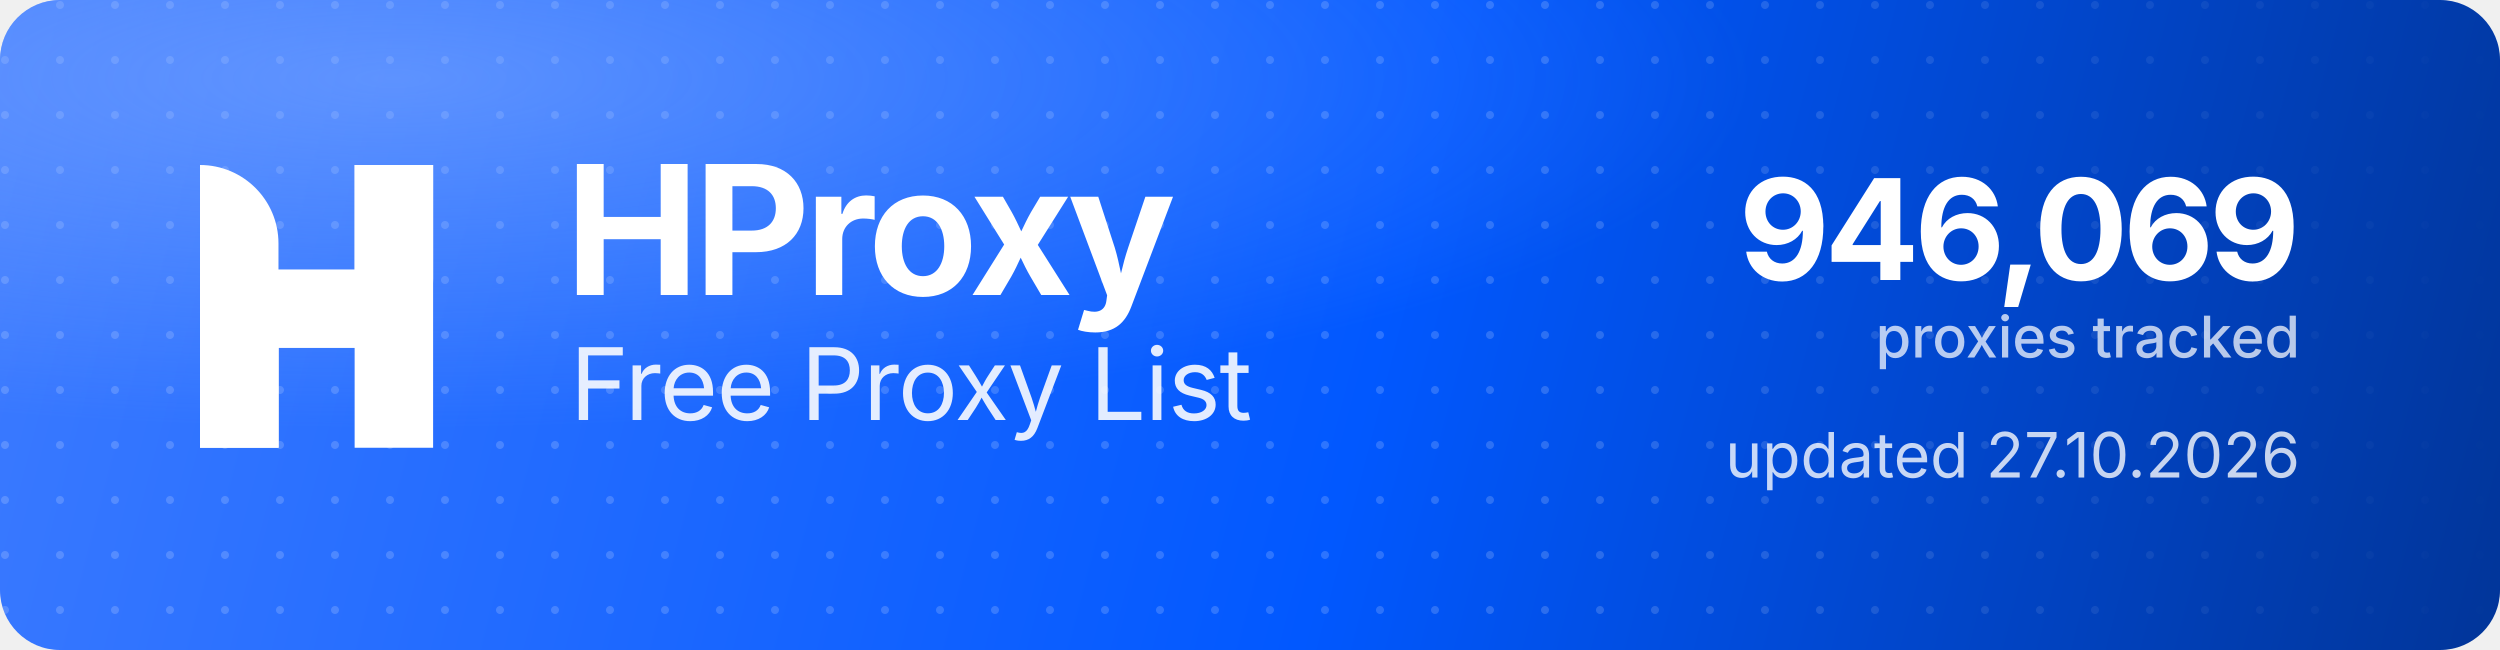
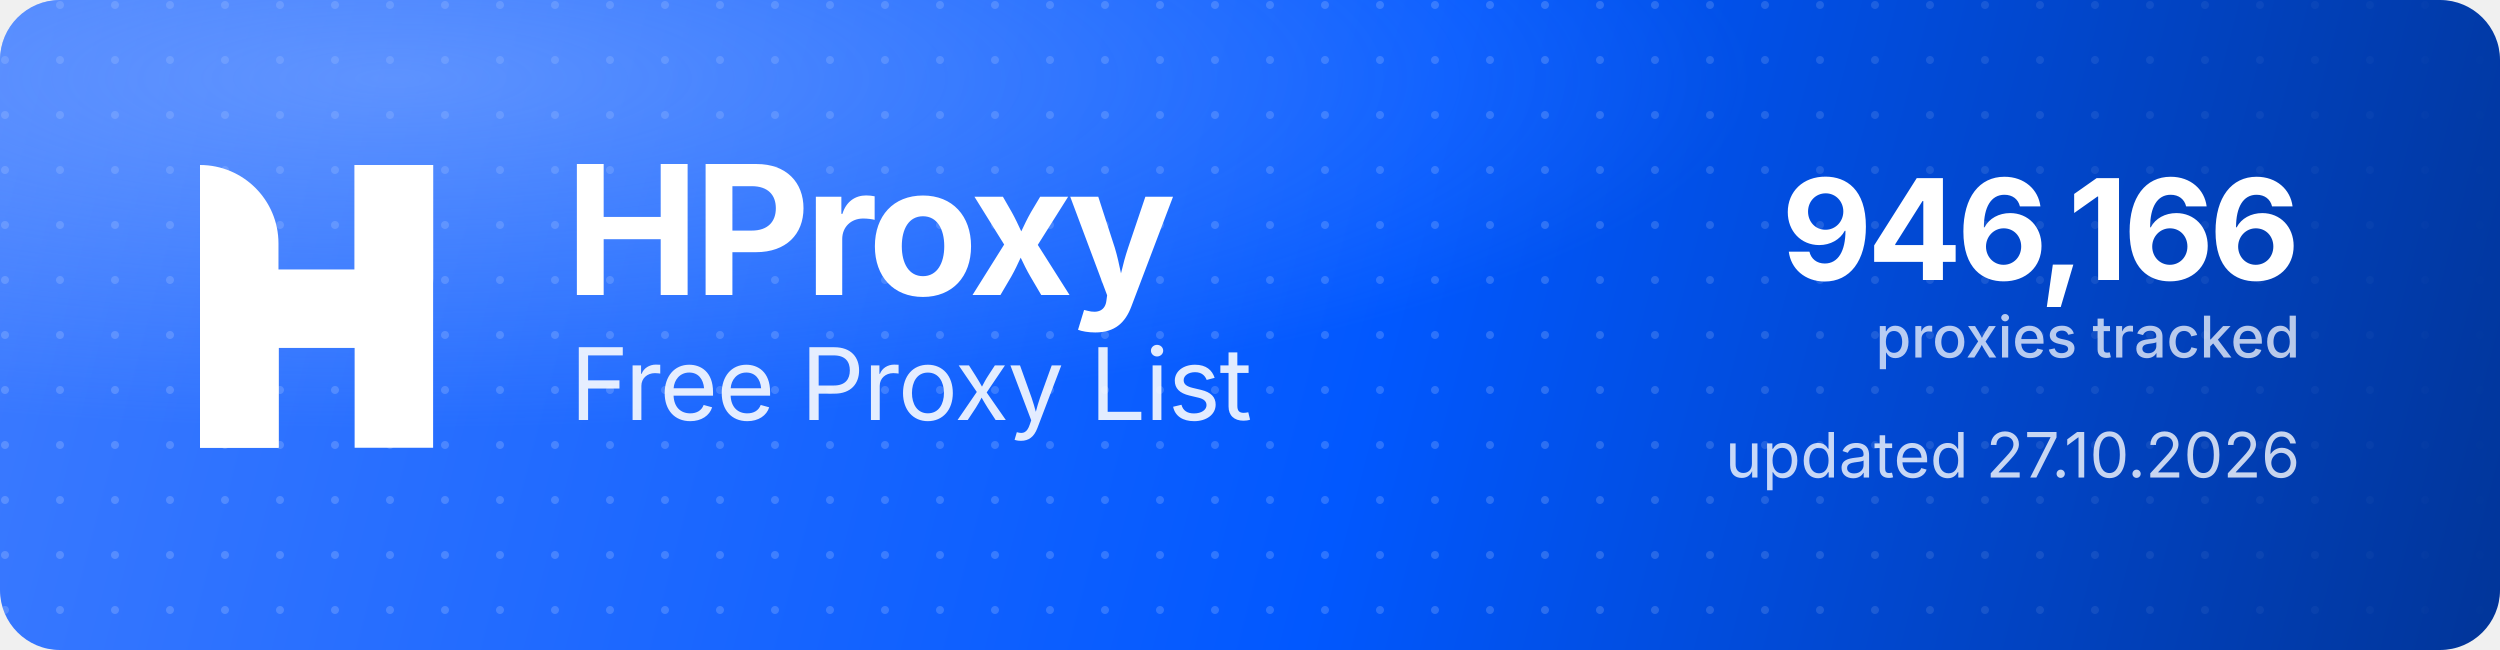
<svg xmlns="http://www.w3.org/2000/svg" width="1000" height="260" viewBox="0 0 1000 260" role="img" aria-label="HProxy Free Proxy List">
  <defs>
    <linearGradient id="hp-bg" x1="0" y1="0" x2="1000" y2="260" gradientUnits="userSpaceOnUse">
      <stop offset="0" stop-color="#3D7BFF" />
      <stop offset="0.55" stop-color="#0158FF" />
      <stop offset="1" stop-color="#013599" />
    </linearGradient>
    <radialGradient id="hp-glow" cx="0.16" cy="0.12" r="0.9">
      <stop offset="0" stop-color="#8FB4FF" stop-opacity="0.5" />
      <stop offset="0.6" stop-color="#8FB4FF" stop-opacity="0" />
    </radialGradient>
    <pattern id="hp-dots" width="22" height="22" patternUnits="userSpaceOnUse">
      <circle cx="2" cy="2" r="1.6" fill="#FFFFFF" fill-opacity="0.17" />
    </pattern>
    <linearGradient id="hp-dot-fade" x1="0" y1="0" x2="1000" y2="0" gradientUnits="userSpaceOnUse">
      <stop offset="0" stop-color="#FFFFFF" stop-opacity="1" />
      <stop offset="0.62" stop-color="#FFFFFF" stop-opacity="1" />
      <stop offset="1" stop-color="#FFFFFF" stop-opacity="0" />
    </linearGradient>
    <mask id="hp-dot-mask">
      <rect width="1000" height="260" fill="url(#hp-dot-fade)" />
    </mask>
  </defs>
  <rect width="1000" height="260" rx="24" fill="url(#hp-bg)" />
  <rect width="1000" height="260" rx="24" fill="url(#hp-dots)" mask="url(#hp-dot-mask)" />
  <rect width="1000" height="260" rx="24" fill="url(#hp-glow)" />
  <g transform="translate(80,66) scale(4.35)" fill="#FFFFFF">
    <path d="M0 0V0C3.985 0 7.216 3.231 7.216 7.216V26H0V0Z" />
    <rect x="14.219" width="7.216" height="26" />
    <path d="M7.235 26H0V15.971C0 12.455 2.851 9.604 6.367 9.604H14.22V0H21.437V10.453C21.437 13.97 18.586 16.82 15.069 16.82H7.235V26Z" />
  </g>
  <text x="226" y="118" font-family="'Geist','Inter','Segoe UI',system-ui,-apple-system,Helvetica,Arial,sans-serif" font-size="72" font-weight="700" letter-spacing="-2.3" fill="#FFFFFF">HProxy</text>
  <text x="228" y="168" font-family="'Geist','Inter','Segoe UI',system-ui,-apple-system,Helvetica,Arial,sans-serif" font-size="40" font-weight="400" letter-spacing="-0.5" fill="#FFFFFF" fill-opacity="0.88">Free Proxy List</text>
-   <text x="920" y="112" text-anchor="end" font-family="'Geist','Inter','Segoe UI',system-ui,-apple-system,Helvetica,Arial,sans-serif" font-size="56" font-weight="700" letter-spacing="-2" fill="#FFFFFF">946,069</text>
+   <text x="920" y="112" text-anchor="end" font-family="'Geist','Inter','Segoe UI',system-ui,-apple-system,Helvetica,Arial,sans-serif" font-size="56" font-weight="700" letter-spacing="-2" fill="#FFFFFF">946,166</text>
  <text x="920" y="143" text-anchor="end" font-family="'Geist','Inter','Segoe UI',system-ui,-apple-system,Helvetica,Arial,sans-serif" font-size="23" font-weight="500" fill="#FFFFFF" fill-opacity="0.72">proxies tracked</text>
  <text x="920" y="191" text-anchor="end" font-family="'Geist','Inter','Segoe UI',system-ui,-apple-system,Helvetica,Arial,sans-serif" font-size="25" font-weight="400" fill="#FFFFFF" fill-opacity="0.78">updated 27.10.2026</text>
</svg>
